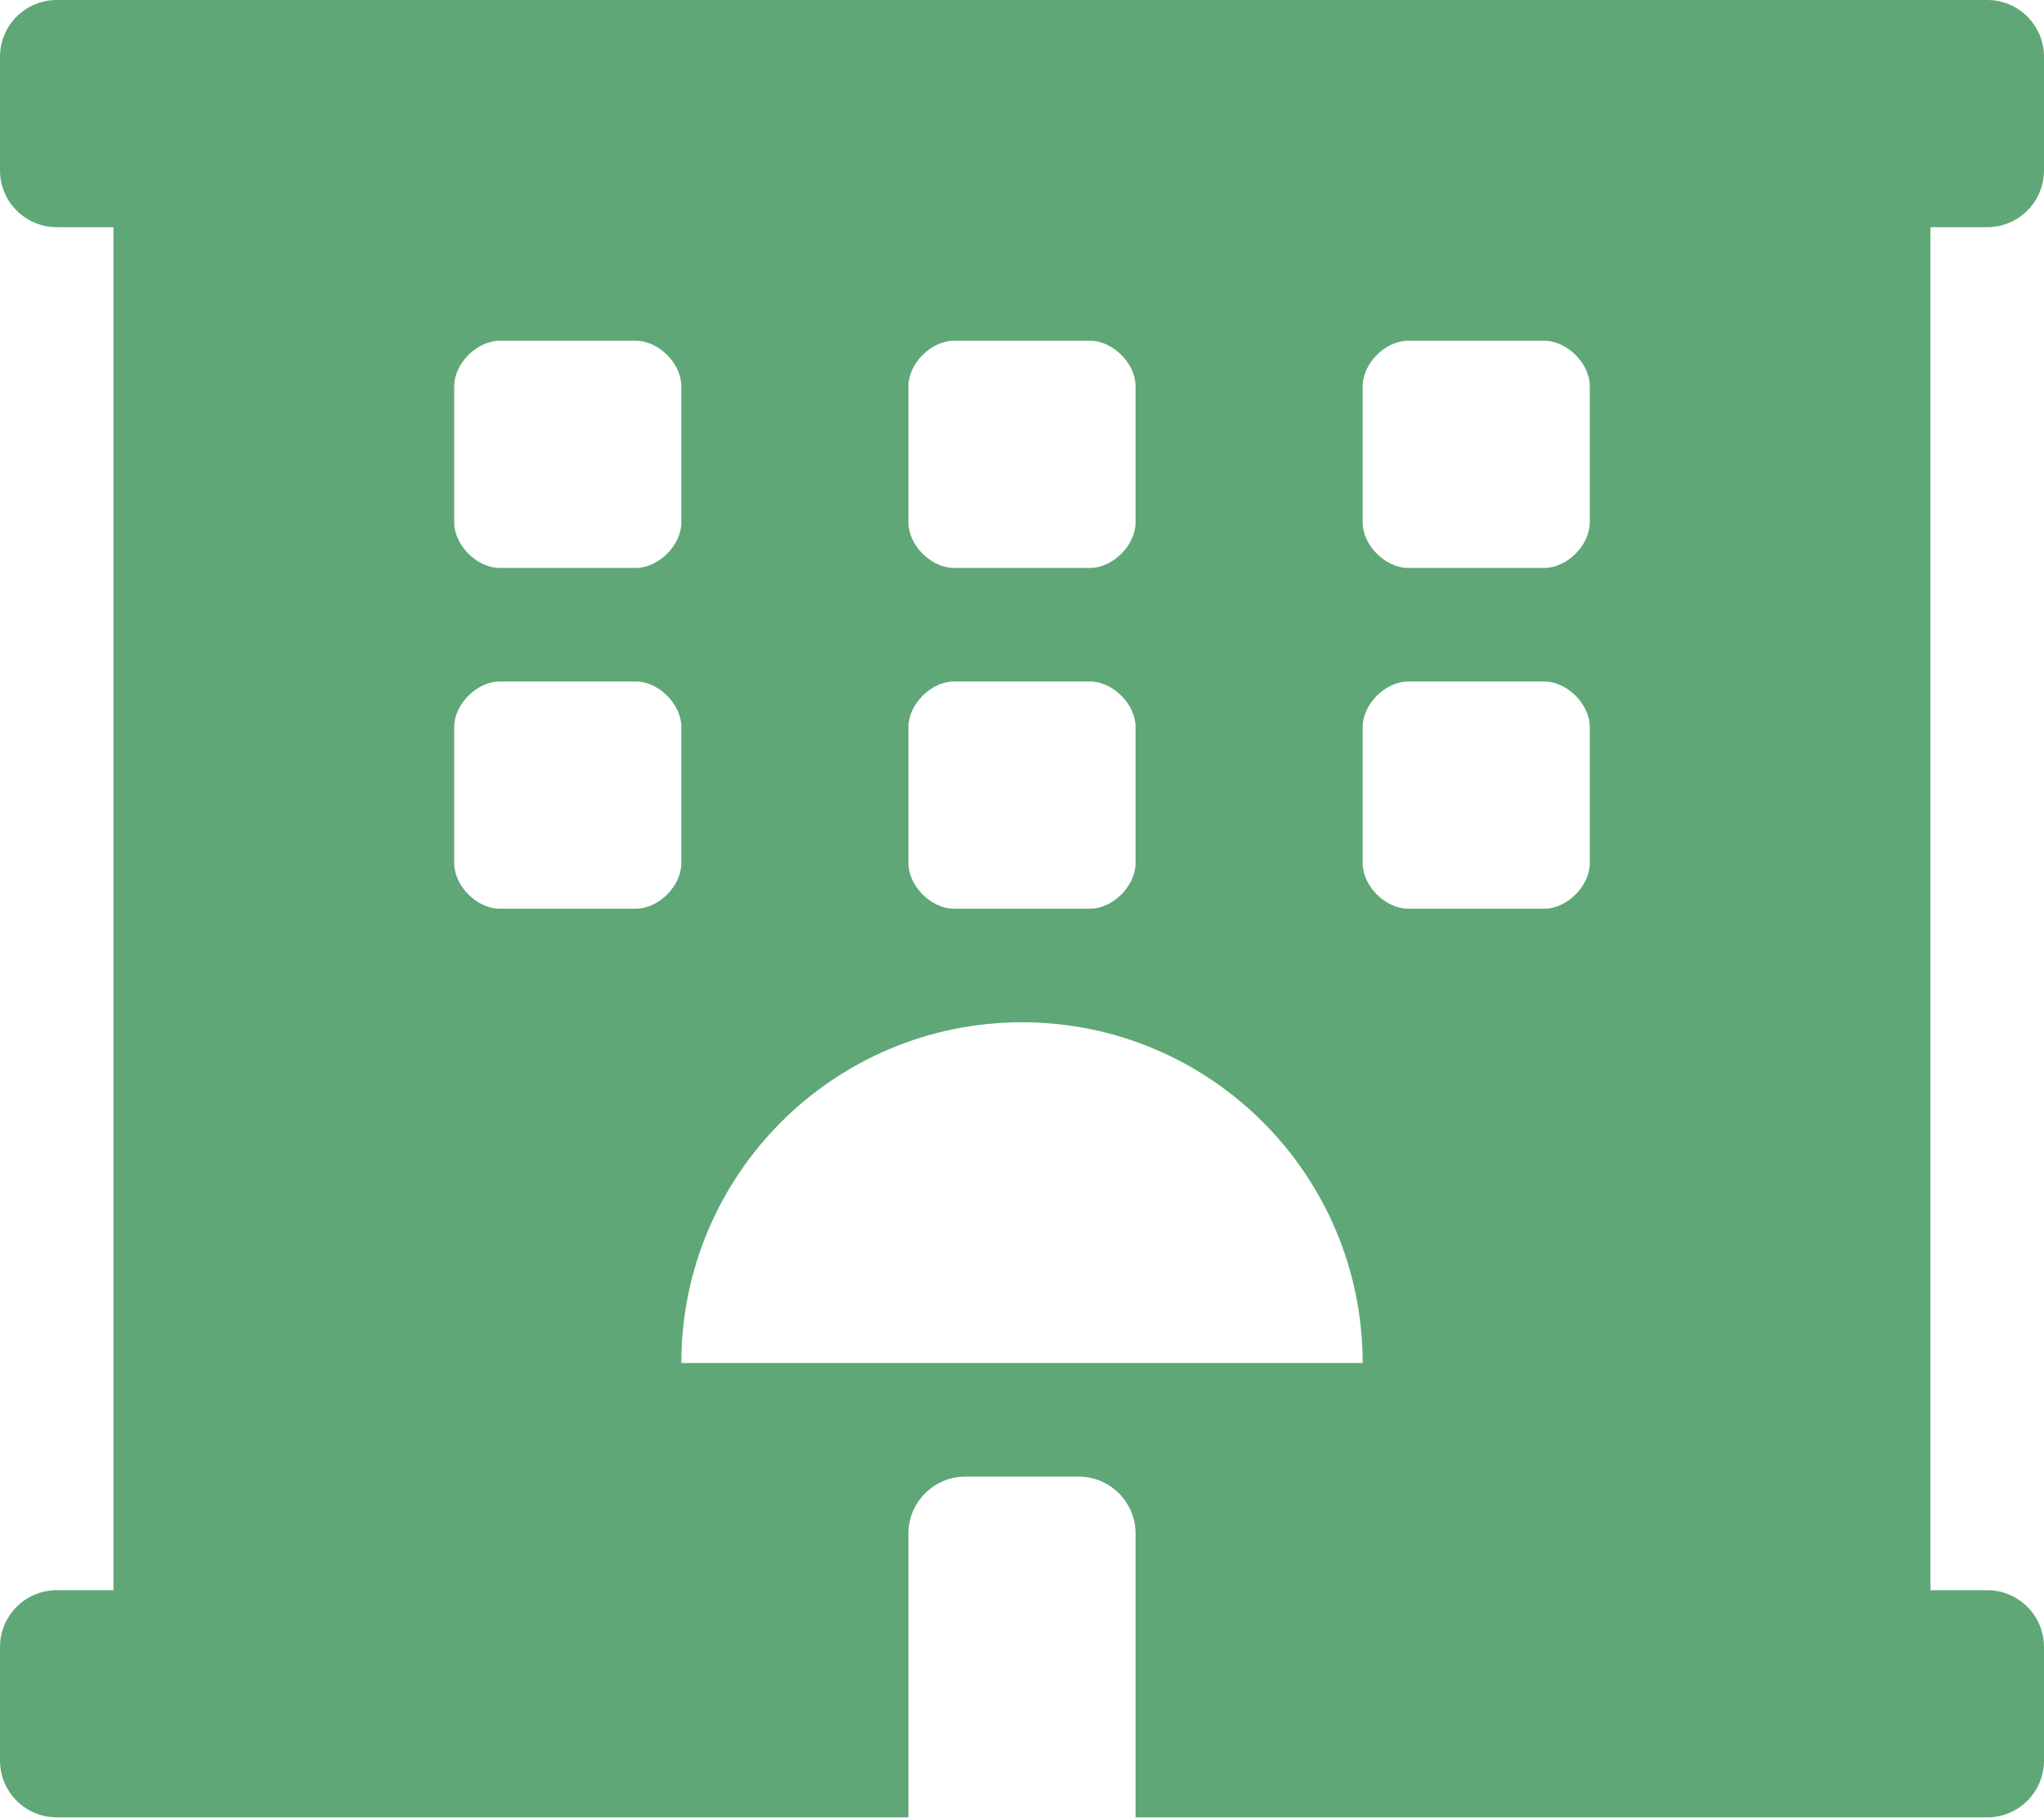
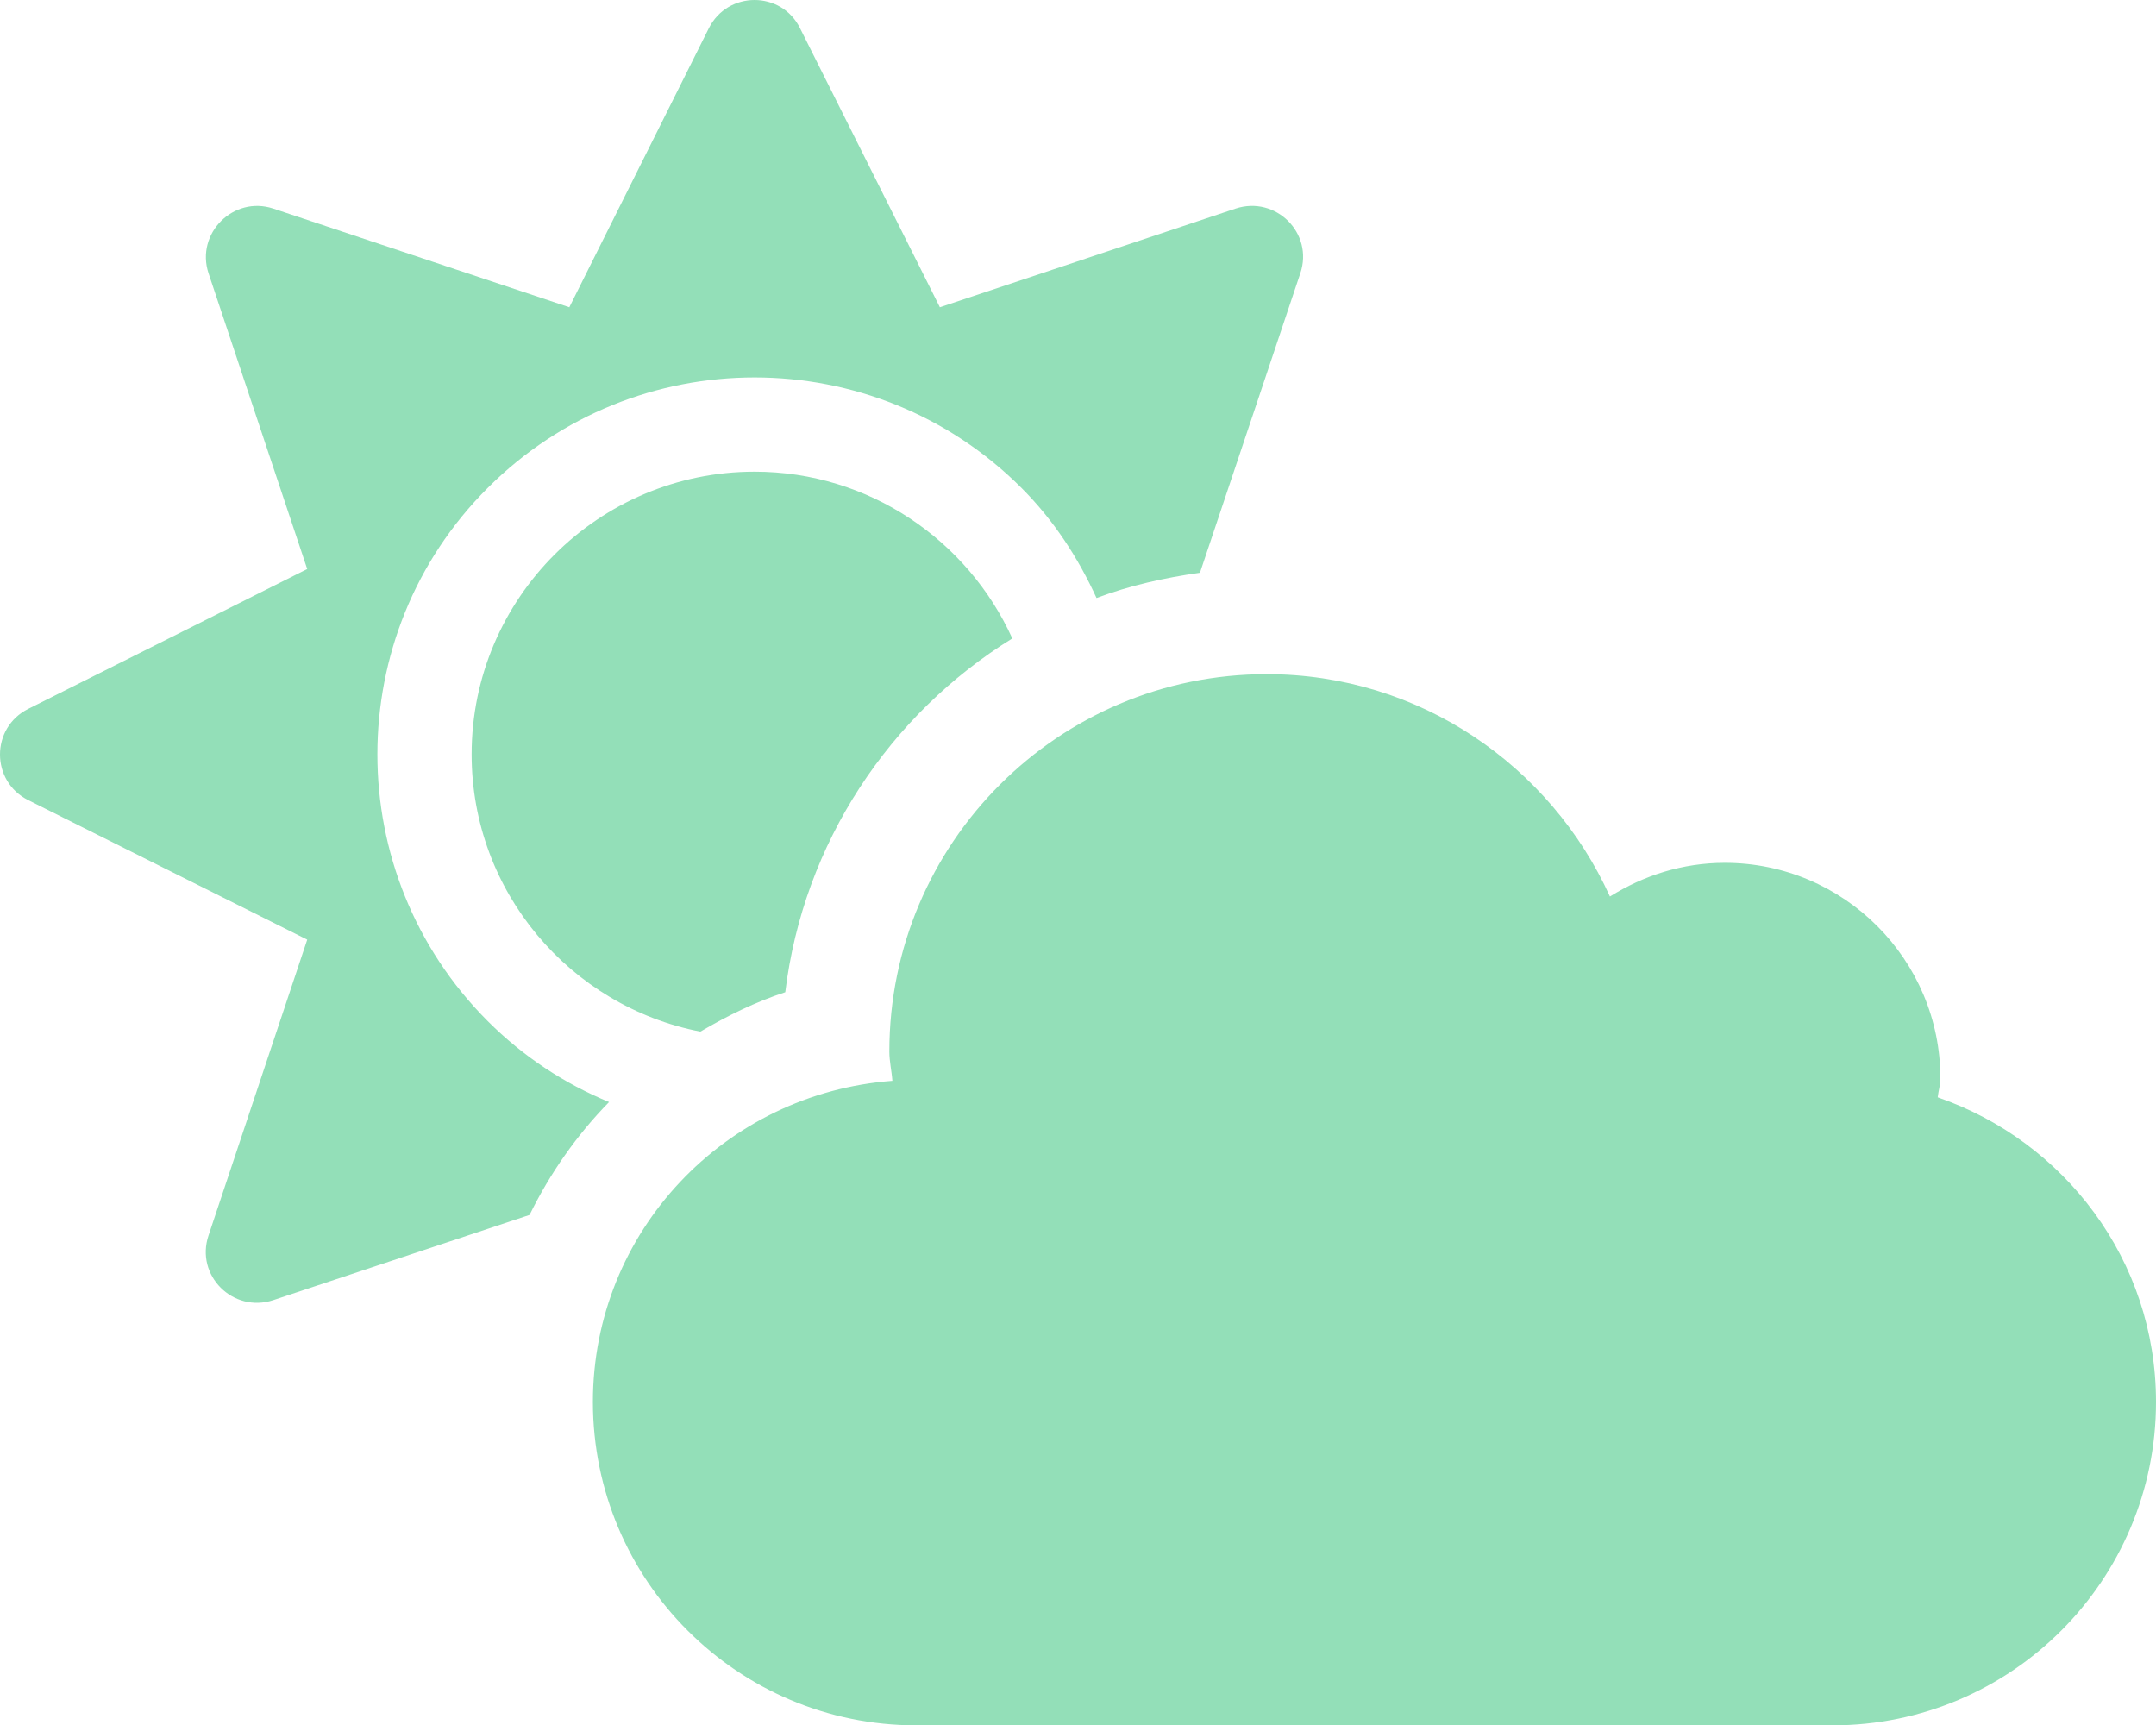
- <svg xmlns="http://www.w3.org/2000/svg" style="fill:#5FA777;" viewBox="0 0 576 512">
-   <path d="M560 64c8.84 0 16-7.16 16-16V16c0-8.84-7.16-16-16-16H16C7.16 0 0 7.16 0 16v32c0 8.84 7.16 16 16 16h15.98v384H16c-8.84 0-16 7.16-16 16v32c0 8.84 7.16 16 16 16h240v-80c0-8.8 7.2-16 16-16h32c8.8 0 16 7.2 16 16v80h240c8.84 0 16-7.16 16-16v-32c0-8.84-7.16-16-16-16h-16V64h16zm-304 44.8c0-6.4 6.4-12.8 12.8-12.8h38.4c6.4 0 12.8 6.4 12.8 12.8v38.4c0 6.4-6.4 12.8-12.8 12.8h-38.4c-6.4 0-12.8-6.4-12.8-12.8v-38.4zm0 96c0-6.4 6.4-12.8 12.8-12.8h38.4c6.4 0 12.8 6.4 12.8 12.8v38.4c0 6.4-6.4 12.8-12.8 12.8h-38.4c-6.4 0-12.8-6.4-12.8-12.8v-38.4zm-128-96c0-6.4 6.4-12.8 12.8-12.8h38.4c6.4 0 12.8 6.4 12.8 12.8v38.4c0 6.4-6.4 12.8-12.8 12.8h-38.4c-6.4 0-12.8-6.4-12.8-12.8v-38.4zM179.2 256h-38.4c-6.4 0-12.8-6.4-12.8-12.8v-38.4c0-6.4 6.4-12.8 12.8-12.8h38.4c6.4 0 12.8 6.4 12.8 12.8v38.4c0 6.4-6.4 12.8-12.8 12.8zM192 384c0-53.02 42.98-96 96-96s96 42.98 96 96H192zm256-140.8c0 6.4-6.4 12.8-12.8 12.8h-38.4c-6.4 0-12.8-6.4-12.8-12.8v-38.4c0-6.4 6.4-12.8 12.8-12.8h38.4c6.4 0 12.8 6.4 12.8 12.8v38.4zm0-96c0 6.4-6.4 12.8-12.8 12.8h-38.4c-6.4 0-12.8-6.4-12.8-12.8v-38.4c0-6.4 6.4-12.8 12.8-12.8h38.4c6.4 0 12.8 6.4 12.8 12.8v38.4z" />
+ <svg xmlns="http://www.w3.org/2000/svg" style="fill:#93DFB8;" viewBox="0 0 640 512">
+   <path d="M575.2 325.7c.2-1.9.8-3.7.8-5.6 0-35.3-28.7-64-64-64-12.6 0-24.2 3.8-34.1 10-17.6-38.8-56.5-66-101.9-66-61.8 0-112 50.1-112 112 0 3 .7 5.8.9 8.7-49.6 3.7-88.9 44.7-88.9 95.3 0 53 43 96 96 96h272c53 0 96-43 96-96 0-42.1-27.2-77.4-64.8-90.4zm-430.4-22.6c-43.7-43.7-43.7-114.7 0-158.3 43.7-43.7 114.7-43.7 158.4 0 9.7 9.7 16.9 20.9 22.3 32.7 9.8-3.7 20.1-6 30.7-7.5L386 81.1c4-11.9-7.3-23.1-19.2-19.2L279 91.2 237.5 8.4C232-2.8 216-2.8 210.4 8.4L169 91.2 81.1 61.9C69.3 58 58 69.3 61.9 81.1l29.3 87.8-82.8 41.5c-11.2 5.6-11.2 21.5 0 27.1l82.8 41.4-29.3 87.8c-4 11.9 7.3 23.1 19.2 19.2l76.1-25.3c6.1-12.4 14-23.7 23.6-33.5-13.1-5.4-25.4-13.4-36-24zm-4.8-79.2c0 40.8 29.3 74.8 67.9 82.3 8-4.7 16.3-8.8 25.2-11.7 5.4-44.3 31-82.5 67.4-105C287.3 160.4 258 140 224 140c-46.3 0-84 37.6-84 83.9z" />
</svg>
